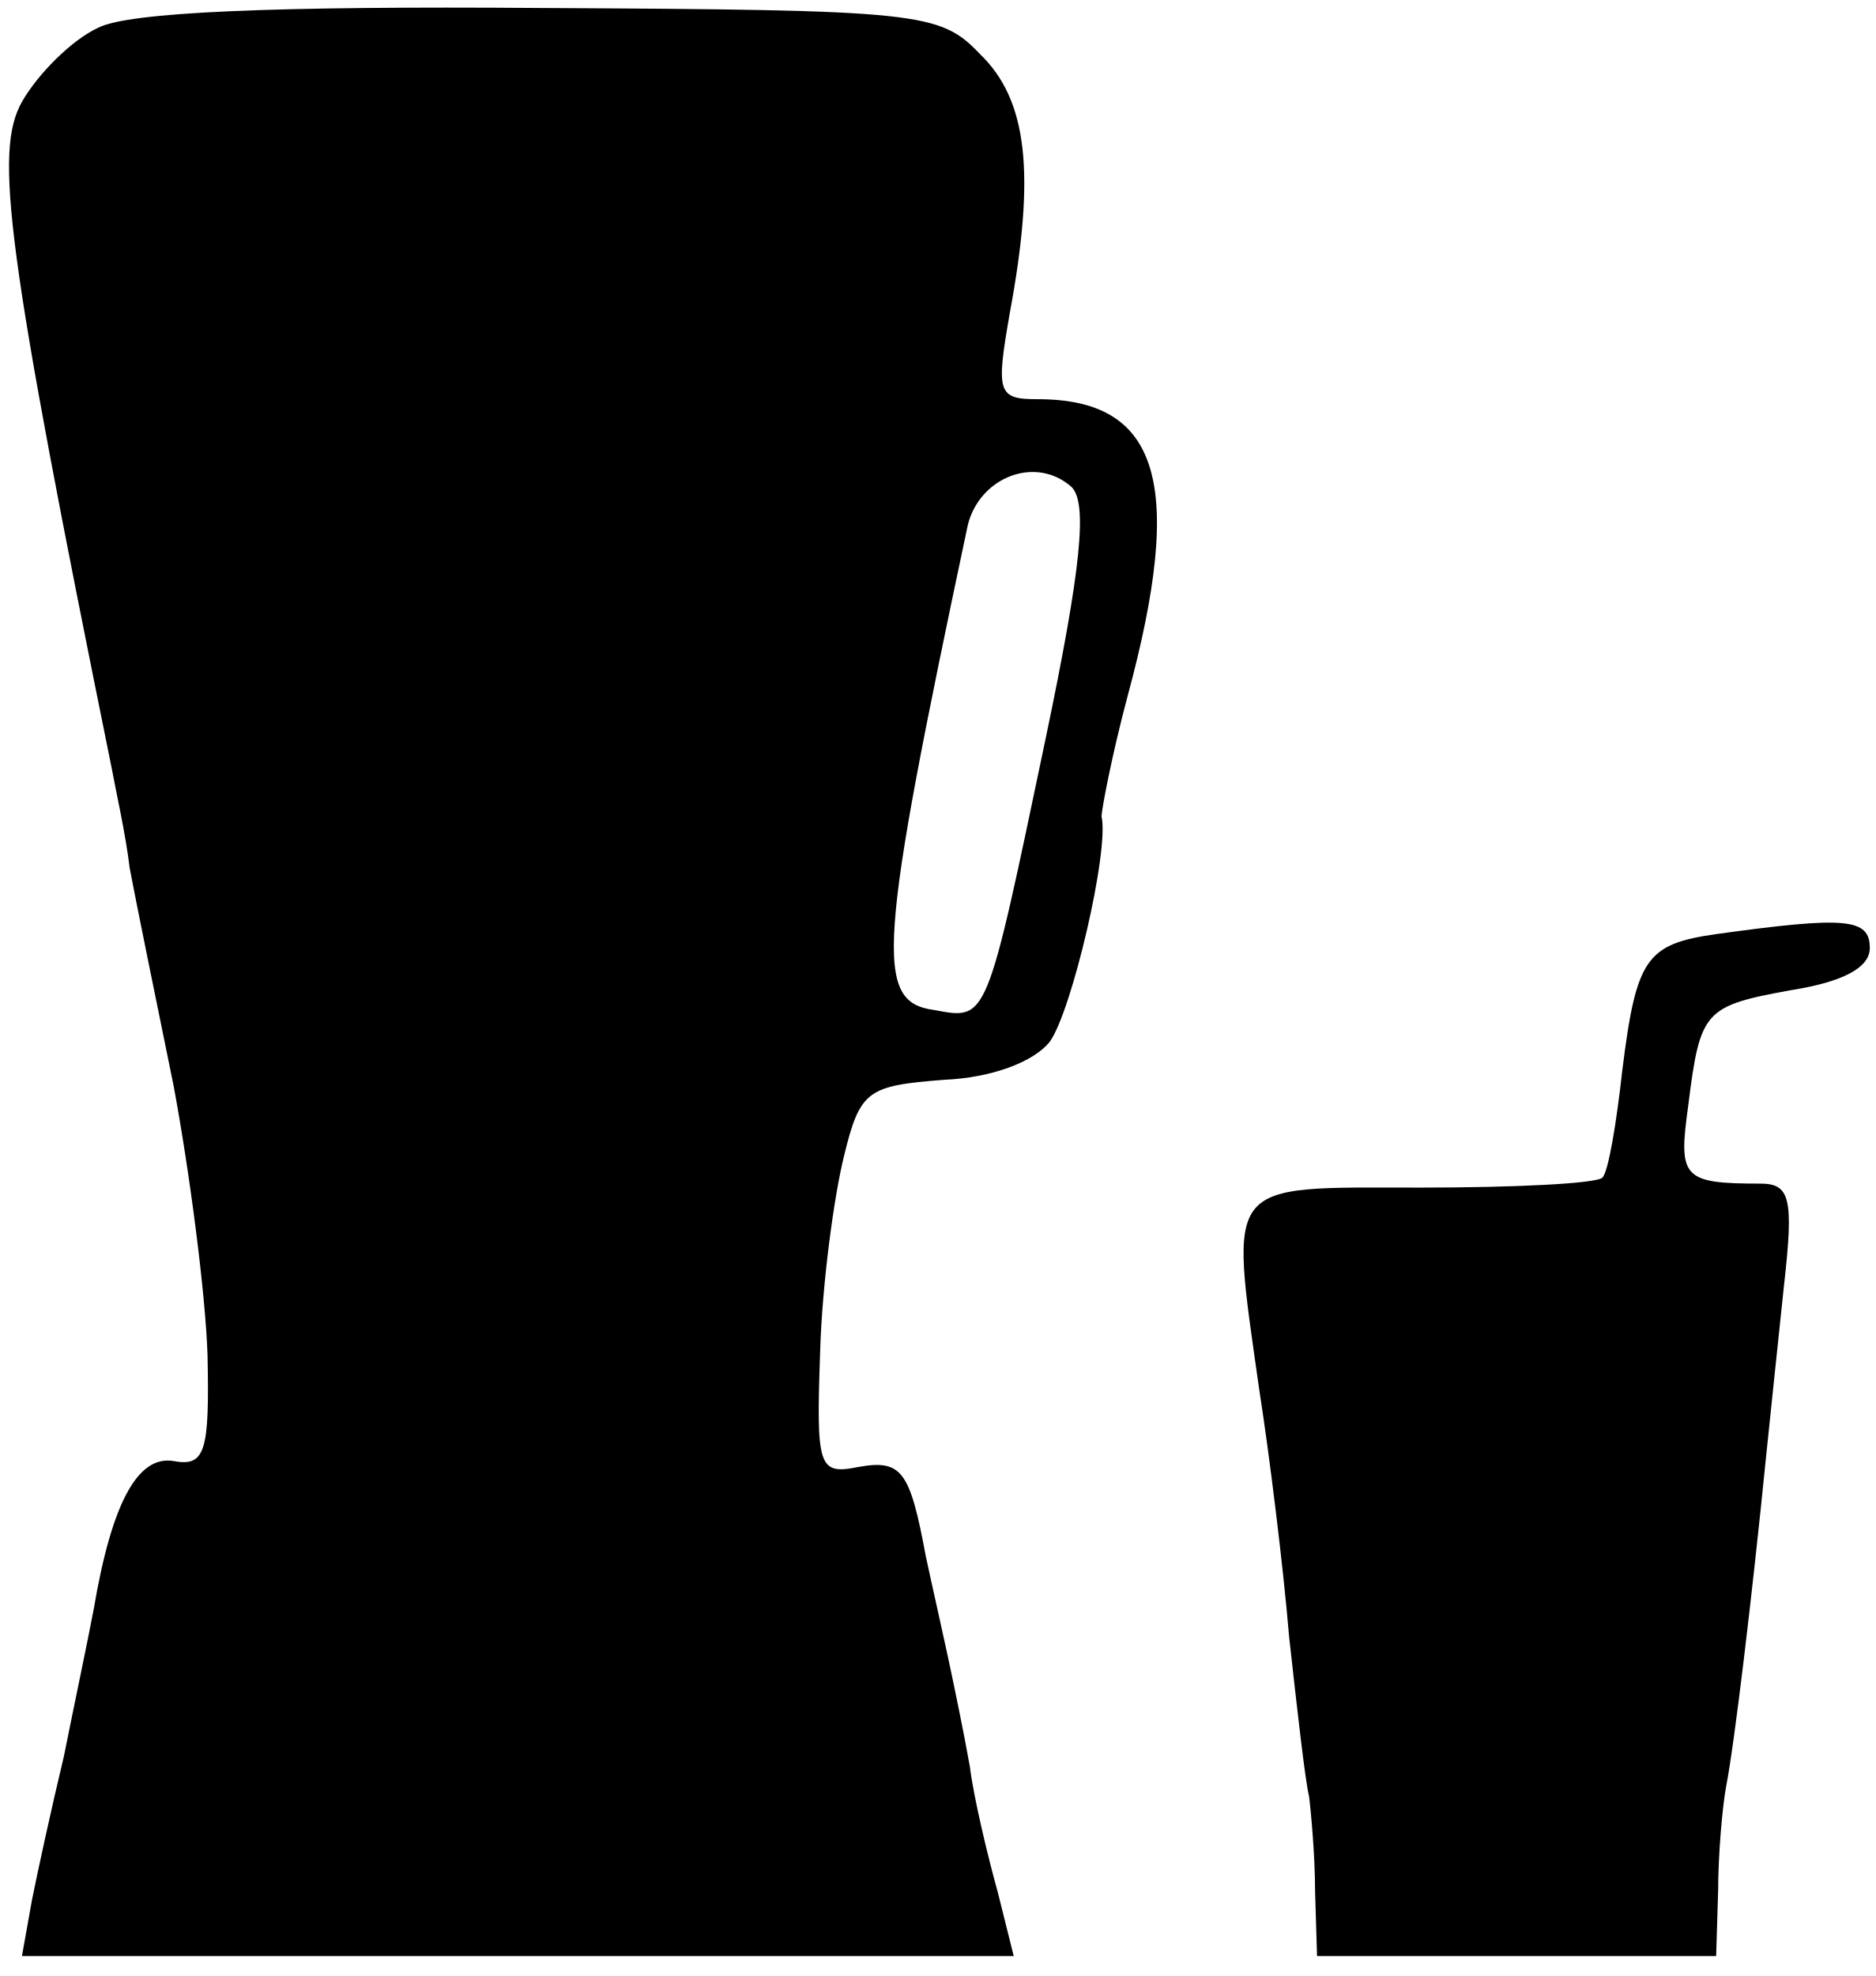
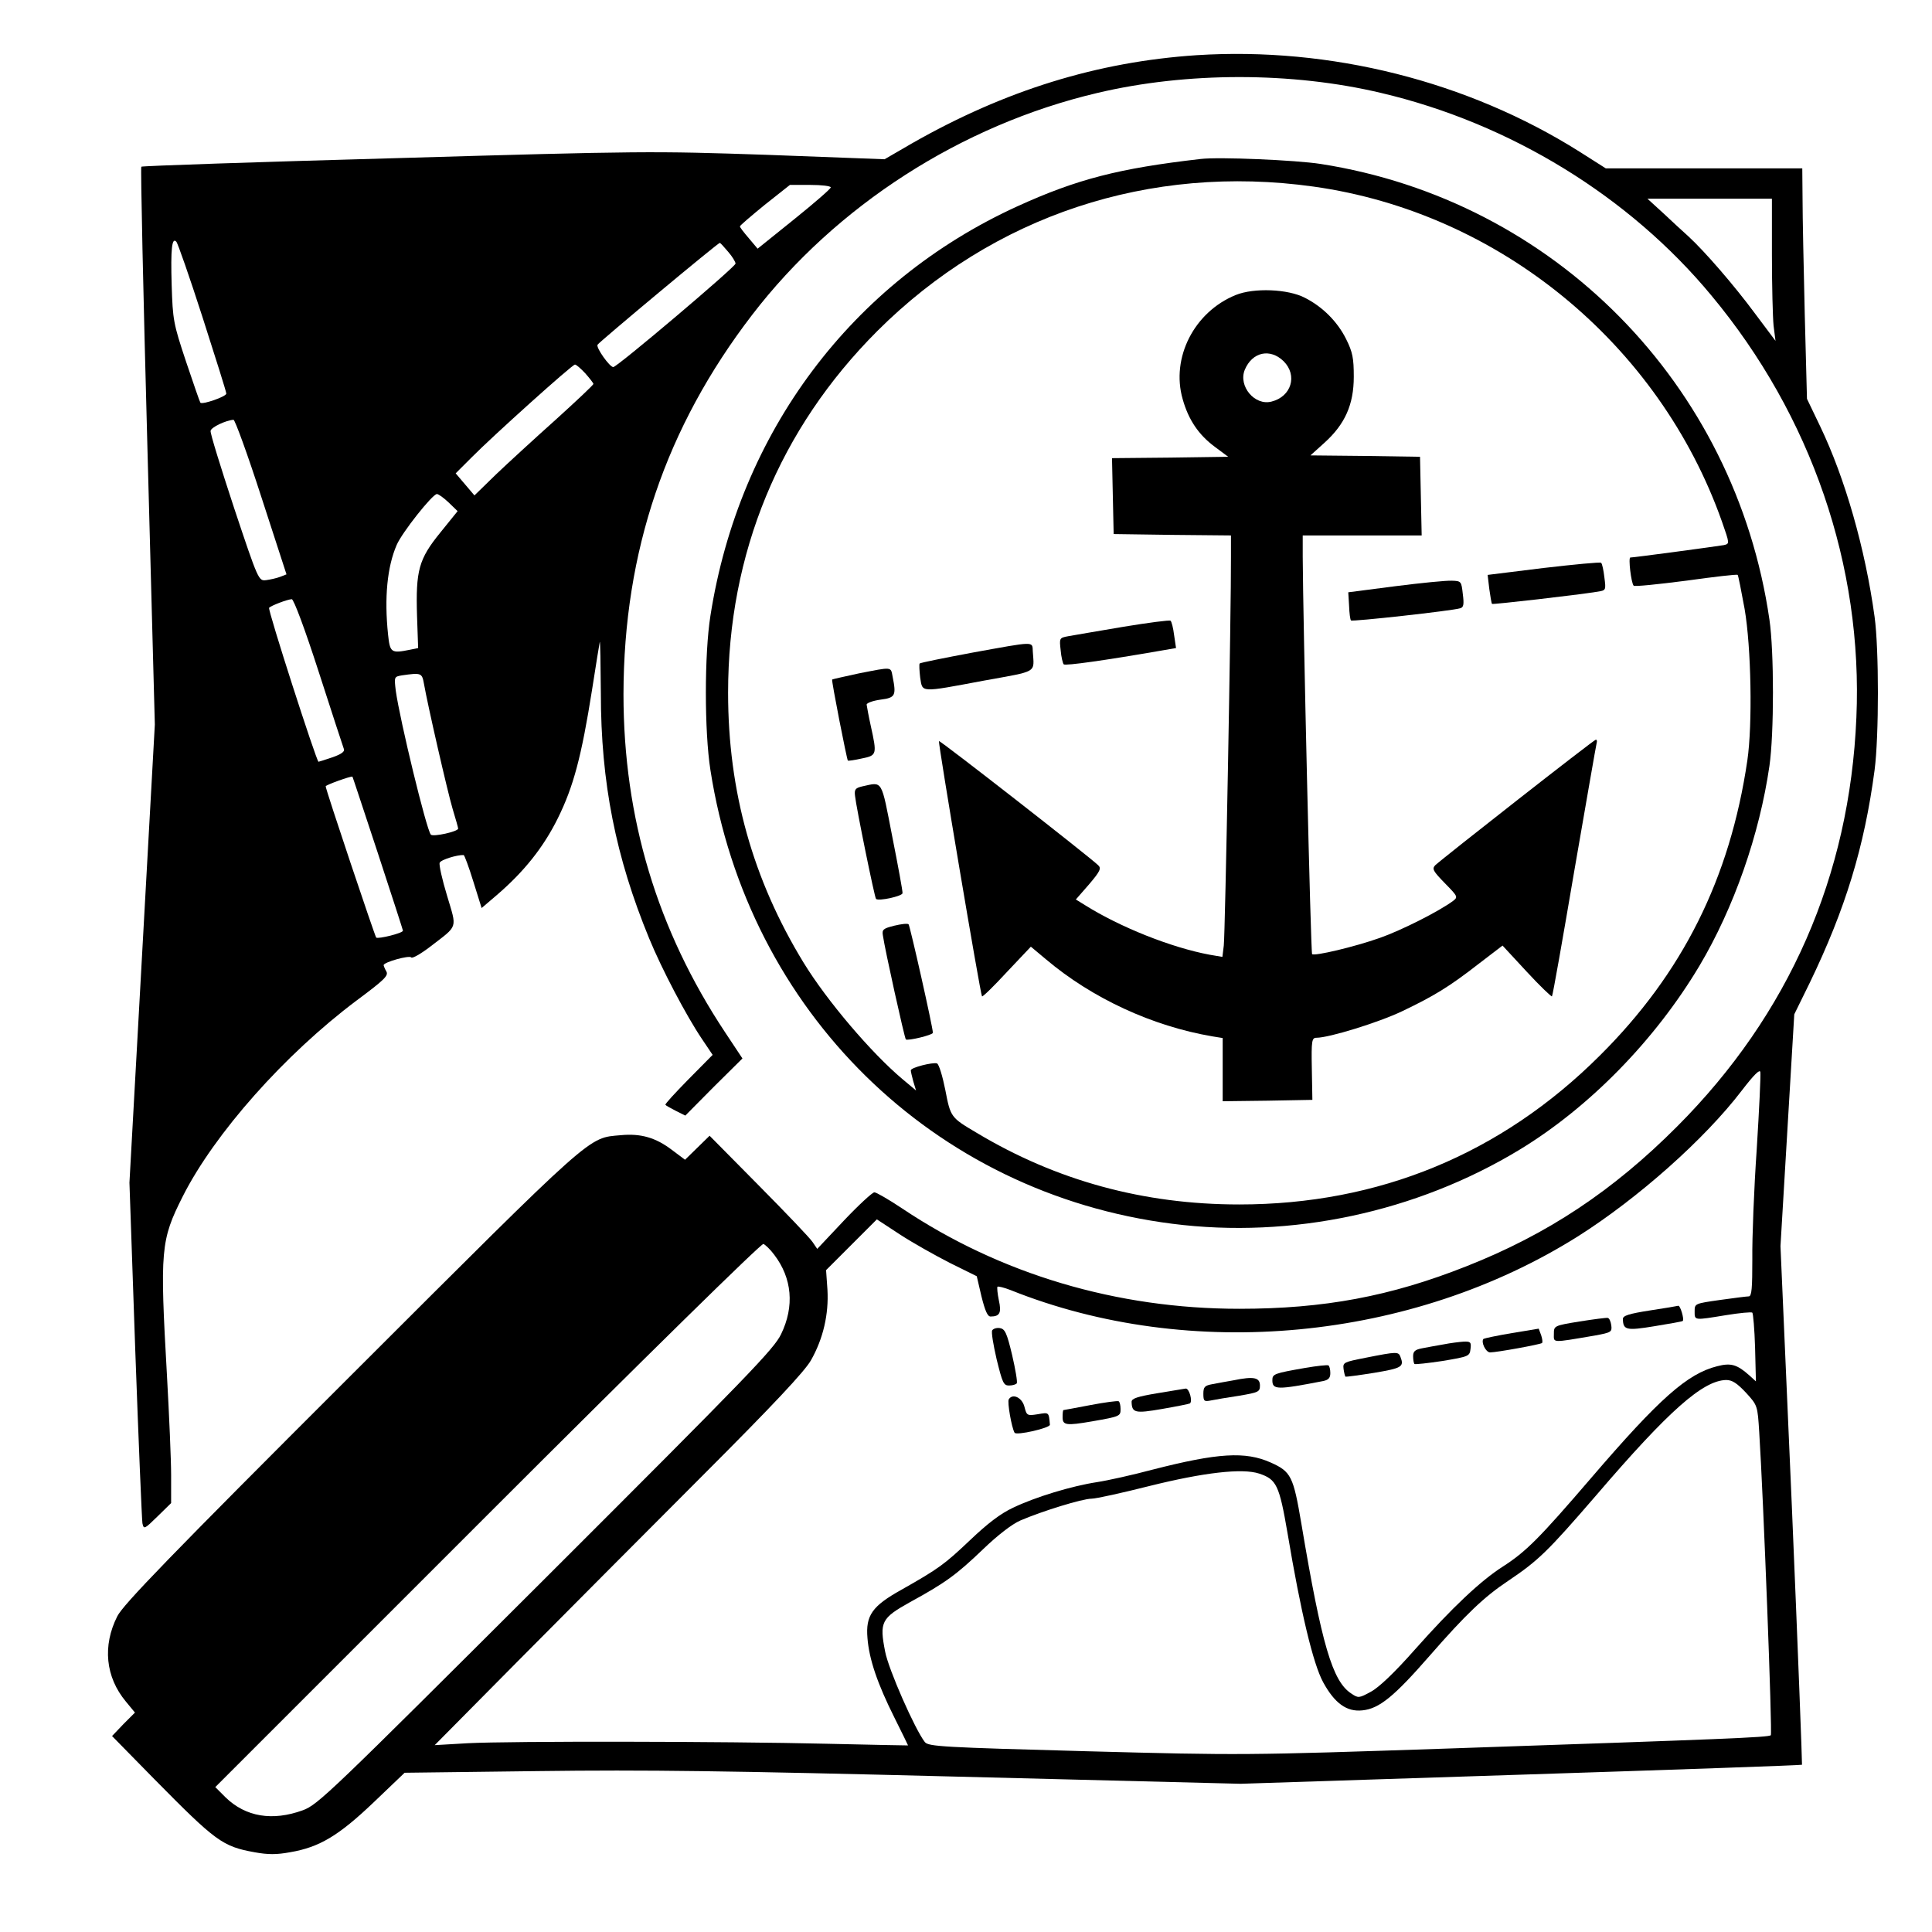
- <svg xmlns="http://www.w3.org/2000/svg" version="1.0" width="94pt" height="99pt" viewBox="0 0 94 99" preserveAspectRatio="xMidYMid meet">
-   <g transform="translate(0,99) scale(0.1,-0.1)" fill="#000000" stroke="none">
-     <path d="M49 976 c-13 -6 -30 -23 -38 -37 -14 -25 -8 -73 45 -334 2 -11 7 -33 9 -50 3 -16 13 -65 22 -109 8 -43 16 -104 17 -135 1 -48 -1 -56 -17 -53 -18 3 -31 -21 -40 -74 -3 -16 -10 -49 -15 -74 -6 -25 -13 -57 -16 -72 l-5 -28 249 0 248 0 -8 32 c-5 18 -12 47 -14 63 -3 17 -8 41 -11 55 -3 14 -8 36 -11 50 -8 43 -12 49 -34 45 -20 -4 -21 0 -19 58 1 34 7 78 12 98 8 33 12 35 50 38 24 1 45 9 53 19 11 15 30 96 26 113 0 3 5 30 13 60 29 107 16 149 -45 149 -20 0 -21 3 -14 43 13 70 9 107 -15 130 -20 21 -30 22 -220 23 -134 1 -207 -2 -222 -10z m475 -356 c-30 -143 -29 -141 -56 -136 -30 4 -28 31 17 243 6 24 34 35 52 19 8 -8 5 -40 -13 -126z" />
-     <path d="M860 522 c-35 -5 -40 -12 -47 -68 -3 -27 -7 -51 -10 -54 -3 -3 -44 -5 -91 -5 -99 0 -96 5 -81 -101 5 -32 12 -88 15 -124 4 -36 8 -72 10 -80 1 -8 3 -30 3 -47 l1 -33 100 0 100 0 1 33 c0 17 2 41 4 52 4 20 13 95 20 165 2 19 6 58 9 86 5 44 3 51 -12 51 -39 0 -41 3 -36 39 6 48 8 50 52 58 25 4 39 11 39 21 0 15 -12 16 -77 7z" />
+ <svg xmlns="http://www.w3.org/2000/svg" version="1.0" width="700pt" height="700pt" viewBox="0 0 700 700" preserveAspectRatio="xMidYMid meet">
+   <g transform="translate(0,700) scale(0.1,-0.1)" fill="#000000" stroke="none">
+     <path d="M4335 6800 c-359 -24 -693 -127 -1030 -319 l-100 -58 -426 16 c-415 14 -451 14 -1344 -12 -505 -14 -920 -28 -923 -31 -3 -3 7 -459 22 -1013 l27 -1008 -46 -830 -46 -830 21 -605 c12 -333 24 -616 26 -629 5 -23 7 -22 55 25 l49 48 0 101 c0 55 -7 217 -15 360 -26 458 -23 491 57 650 115 228 370 515 630 710 101 75 116 90 108 105 -6 10 -10 21 -10 23 0 11 94 37 100 28 3 -5 35 13 70 40 101 78 96 62 60 183 -18 59 -30 113 -27 120 4 11 63 29 87 28 3 -1 19 -44 35 -96 l30 -96 55 47 c99 85 169 173 221 278 57 115 86 225 124 465 14 91 27 169 28 174 2 5 3 -78 4 -185 0 -325 54 -595 175 -889 46 -112 135 -281 191 -364 l39 -58 -88 -89 c-48 -49 -86 -90 -83 -92 2 -3 19 -12 38 -22 l34 -17 103 104 104 103 -63 95 c-246 371 -368 776 -368 1225 1 517 153 966 466 1374 304 396 758 688 1250 804 324 77 707 77 1030 0 467 -110 899 -375 1196 -734 362 -435 549 -980 525 -1529 -24 -573 -244 -1075 -649 -1481 -233 -234 -472 -392 -764 -507 -275 -109 -516 -154 -823 -154 -443 0 -865 125 -1222 364 -48 32 -93 58 -100 58 -7 0 -57 -46 -110 -102 l-97 -103 -17 25 c-9 14 -97 106 -195 205 l-178 180 -45 -44 -44 -43 -48 36 c-58 44 -112 60 -185 53 -120 -11 -87 19 -976 -869 -656 -655 -827 -832 -848 -874 -54 -107 -43 -220 31 -309 l33 -40 -42 -42 -41 -43 154 -157 c222 -225 246 -243 362 -264 49 -9 80 -9 129 0 107 18 177 61 302 180 l113 108 484 6 c389 5 689 1 1515 -20 l1030 -26 1015 33 c558 18 1017 34 1019 36 1 1 -15 425 -37 941 l-41 938 25 420 25 420 56 114 c129 267 198 492 235 771 16 123 16 439 0 555 -34 248 -107 502 -197 690 l-48 100 -8 305 c-4 168 -8 356 -8 418 l-1 112 -356 0 -356 0 -96 61 c-405 255 -902 380 -1387 349z m-1325 -479 c0 -5 -60 -57 -132 -115 l-133 -107 -32 38 c-18 21 -33 40 -32 43 0 3 41 38 90 78 l91 72 74 0 c41 0 74 -4 74 -9z m3410 -243 c0 -112 3 -228 6 -258 l7 -55 -75 100 c-74 100 -181 224 -241 279 -18 16 -58 53 -90 83 l-58 53 225 0 226 0 0 -202z m-5686 -228 c47 -146 86 -270 86 -276 0 -11 -87 -41 -94 -33 -2 2 -25 69 -52 149 -46 138 -48 151 -52 277 -4 132 1 175 17 157 5 -5 48 -128 95 -274z m1904 238 c15 -17 27 -37 27 -43 0 -12 -429 -375 -443 -375 -13 0 -63 70 -57 81 7 11 436 369 443 369 2 0 15 -14 30 -32z m-518 -440 c16 -18 30 -36 30 -39 0 -4 -62 -62 -137 -130 -76 -68 -173 -157 -216 -198 l-78 -76 -34 40 -34 40 57 57 c76 77 365 337 375 337 4 1 21 -14 37 -31z m-1173 -449 l91 -280 -23 -9 c-13 -5 -36 -10 -51 -12 -27 -3 -28 -2 -116 262 -48 146 -87 271 -85 279 2 13 55 38 83 40 5 1 51 -125 101 -280z m679 -20 l32 -31 -63 -78 c-78 -96 -89 -137 -84 -302 l4 -116 -29 -6 c-69 -14 -73 -11 -80 55 -14 134 -3 245 31 324 19 45 130 185 146 185 6 0 25 -14 43 -31z m-471 -614 c47 -146 88 -271 91 -279 4 -9 -10 -19 -42 -30 -26 -9 -49 -16 -50 -16 -7 0 -185 552 -179 558 8 8 65 30 82 31 7 1 48 -109 98 -264z m381 -42 c13 -75 85 -390 104 -454 11 -36 20 -68 20 -71 0 -11 -91 -31 -99 -22 -16 18 -112 414 -127 521 -6 51 -6 51 22 56 70 10 73 9 80 -30z m-167 -614 c50 -152 91 -279 91 -281 0 -9 -90 -31 -97 -25 -5 6 -183 536 -183 548 0 5 92 38 97 35 1 -1 42 -126 92 -277z m4996 -1072 c-10 -144 -17 -323 -16 -398 0 -106 -2 -136 -13 -136 -7 0 -54 -6 -104 -13 -91 -13 -92 -13 -92 -41 0 -34 -3 -33 114 -14 49 8 92 12 95 9 3 -3 8 -60 10 -127 l3 -122 -23 21 c-45 40 -67 47 -117 34 -108 -27 -209 -116 -457 -405 -188 -219 -236 -267 -320 -321 -80 -51 -184 -149 -318 -300 -75 -85 -132 -139 -161 -154 -42 -23 -45 -23 -70 -6 -68 44 -107 175 -181 616 -29 171 -37 188 -111 221 -92 41 -191 35 -429 -26 -71 -19 -161 -39 -200 -45 -92 -14 -224 -54 -305 -93 -45 -21 -92 -57 -155 -117 -93 -88 -113 -103 -249 -180 -106 -59 -130 -93 -123 -175 6 -77 36 -165 98 -289 27 -54 49 -99 49 -100 0 0 -132 2 -292 6 -377 9 -1148 10 -1303 2 l-120 -7 301 304 c166 167 465 468 666 669 263 263 373 381 396 421 45 79 65 168 60 256 l-5 71 92 92 92 92 84 -55 c46 -30 128 -76 181 -103 l97 -48 17 -73 c13 -52 22 -73 33 -73 34 0 40 14 30 59 -5 24 -7 46 -5 49 3 2 24 -3 47 -12 651 -261 1455 -184 2057 195 216 137 458 351 593 528 43 56 65 78 67 67 2 -9 -4 -135 -13 -279z m-3560 -383 c65 -85 74 -187 25 -288 -26 -54 -117 -148 -852 -882 -784 -782 -826 -823 -881 -843 -110 -40 -207 -24 -280 47 l-37 37 986 986 c577 577 993 985 1000 982 7 -3 25 -20 39 -39z m3521 -500 c42 -46 42 -47 48 -143 15 -233 48 -1093 42 -1098 -8 -8 -166 -14 -1162 -48 -743 -25 -756 -25 -1320 -10 -516 14 -570 17 -583 33 -36 46 -132 264 -144 328 -21 107 -14 121 90 179 128 70 168 99 265 192 53 51 105 91 135 104 79 34 225 79 258 79 16 0 111 21 210 46 197 49 336 65 397 45 63 -21 73 -41 103 -216 48 -287 93 -474 129 -540 42 -77 86 -108 142 -102 61 6 115 50 244 198 131 150 197 213 284 271 110 74 143 106 320 311 263 307 386 415 470 417 22 0 39 -11 72 -46z" />
+     <path d="M5978 2252 c-77 -12 -98 -19 -98 -31 1 -40 12 -43 115 -26 55 9 101 17 102 19 6 6 -9 56 -16 55 -3 -1 -50 -9 -103 -17z" />
+     <path d="M5723 2212 c-93 -15 -93 -16 -93 -45 0 -33 -11 -33 148 -6 60 11 63 13 60 37 -2 14 -7 26 -13 27 -5 1 -52 -5 -102 -13z" />
+     <path d="M3595 2180 c-4 -6 4 -53 16 -105 21 -85 25 -95 45 -95 13 0 25 4 28 8 3 5 -5 51 -17 103 -19 80 -26 94 -44 97 -12 2 -24 -2 -28 -8z" />
+     <path d="M5478 2170 c-54 -9 -100 -19 -103 -21 -10 -11 8 -49 24 -49 24 0 183 29 188 34 3 3 1 15 -3 28 l-9 24 -97 -16z" />
+     <path d="M5230 2129 c-25 -4 -60 -11 -77 -14 -26 -5 -33 -11 -33 -29 0 -12 2 -25 5 -28 3 -2 49 3 102 11 95 16 98 17 101 44 3 24 0 27 -25 26 -15 -1 -48 -5 -73 -10z" />
+     <path d="M4950 2081 c-81 -16 -85 -17 -82 -41 2 -14 5 -26 7 -28 1 -1 48 5 104 14 101 17 109 22 95 58 -7 19 -13 19 -124 -3z" />
+     <path d="M4730 2044 c-114 -20 -120 -22 -120 -45 0 -35 18 -35 183 -3 20 4 27 11 27 29 0 13 -3 26 -7 28 -5 2 -42 -2 -83 -9z" />
+     <path d="M4470 1999 c-25 -4 -60 -11 -77 -14 -28 -5 -33 -10 -33 -35 0 -27 3 -29 28 -24 15 3 61 11 102 17 70 12 75 14 75 37 0 29 -22 34 -95 19z" />
+     <path d="M4193 1952 c-72 -12 -93 -19 -93 -31 1 -40 12 -43 110 -26 52 9 97 18 101 20 11 7 -2 55 -15 54 -6 -1 -53 -9 -103 -17z" />
+     <path d="M3655 1930 c-6 -9 10 -102 21 -121 6 -11 129 17 128 29 -4 46 -3 45 -44 38 -38 -6 -40 -5 -48 26 -8 34 -43 51 -57 28z" />
+     <path d="M3950 1909 c-52 -10 -96 -18 -97 -18 -2 -1 -3 -12 -3 -26 0 -29 13 -31 106 -15 103 18 104 19 104 45 0 13 -3 26 -7 28 -5 2 -51 -4 -103 -14z" />
+     <path d="M4350 6424 c-296 -34 -448 -73 -665 -172 -599 -274 -1007 -818 -1111 -1483 -22 -139 -22 -419 0 -559 136 -875 807 -1534 1674 -1644 431 -55 884 42 1257 268 254 154 492 398 652 666 125 210 218 476 254 725 17 117 17 415 0 530 -124 854 -780 1519 -1626 1651 -90 14 -369 26 -435 18z m409 -100 c672 -94 1252 -569 1480 -1214 28 -80 28 -80 7 -85 -22 -4 -326 -45 -339 -45 -8 0 3 -92 12 -102 3 -4 89 5 190 18 101 14 185 24 187 21 2 -2 13 -57 25 -123 24 -139 29 -419 10 -549 -63 -428 -235 -772 -535 -1070 -357 -356 -800 -539 -1306 -539 -346 0 -662 86 -952 260 -93 55 -94 56 -113 155 -10 50 -23 93 -30 96 -16 5 -95 -15 -95 -25 0 -4 4 -22 9 -40 l10 -33 -49 41 c-113 95 -274 284 -359 423 -183 300 -273 619 -273 977 0 505 186 956 541 1311 419 418 986 606 1580 523z" />
+     <path d="M4477 5931 c-150 -61 -235 -227 -192 -377 21 -75 58 -130 118 -174 l47 -35 -210 -3 -211 -2 3 -138 3 -137 213 -3 212 -2 0 -78 c1 -177 -21 -1370 -26 -1408 l-5 -41 -47 8 c-139 26 -324 100 -450 179 l-34 21 48 55 c40 47 45 58 33 69 -28 28 -574 454 -577 450 -4 -4 150 -918 156 -925 2 -3 43 37 90 88 l87 92 55 -46 c167 -141 385 -242 603 -279 l37 -6 0 -115 0 -114 163 2 162 3 -2 113 c-2 102 0 112 17 112 45 0 224 55 310 96 115 55 170 88 279 173 l85 65 87 -94 c48 -52 90 -92 92 -90 3 3 39 208 81 455 43 248 79 456 81 463 2 6 1 12 -3 12 -7 0 -554 -429 -582 -455 -12 -13 -8 -21 35 -65 47 -48 48 -50 30 -64 -51 -38 -188 -107 -265 -134 -93 -33 -238 -67 -246 -59 -5 4 -33 1216 -34 1440 l0 77 215 0 216 0 -3 143 -3 142 -198 3 -199 2 51 46 c74 67 106 138 106 239 0 67 -4 89 -28 137 -31 62 -84 116 -149 149 -61 32 -185 37 -251 10z m174 -240 c51 -51 28 -128 -44 -146 -61 -16 -121 56 -97 115 27 65 92 79 141 31z" />
+     <path d="M5592 4942 l-202 -25 6 -51 c4 -28 8 -53 10 -54 2 -3 307 32 381 44 32 5 32 5 26 52 -3 26 -8 50 -12 53 -3 3 -97 -6 -209 -19z" />
+     <path d="M5055 4876 l-170 -22 3 -49 c1 -27 4 -51 7 -53 4 -5 366 35 395 44 13 3 15 14 10 52 -5 46 -6 47 -40 48 -19 1 -111 -8 -205 -20z" />
+     <path d="M4070 4729 c-91 -15 -180 -31 -199 -34 -33 -6 -33 -7 -28 -51 2 -25 8 -48 11 -51 6 -6 153 15 349 49 l58 10 -7 47 c-3 25 -9 49 -13 52 -3 3 -80 -7 -171 -22z" />
+     <path d="M3521 4635 c-101 -19 -186 -36 -189 -39 -2 -3 -1 -26 2 -51 9 -55 -4 -55 231 -11 198 36 182 26 177 106 -2 37 11 37 -221 -5z" />
+     <path d="M3111 4560 c-51 -11 -95 -21 -96 -22 -3 -4 53 -289 57 -294 2 -1 25 2 51 8 54 11 55 14 32 118 -8 36 -14 70 -15 77 0 6 22 14 50 18 54 7 58 14 44 84 -7 36 0 35 -123 11z" />
+     <path d="M3125 4151 c-26 -6 -30 -11 -27 -35 4 -40 71 -369 76 -373 9 -9 96 10 96 21 1 6 -16 98 -37 204 -41 211 -34 199 -108 183z" />
+     <path d="M3240 3646 c-40 -10 -45 -14 -41 -36 7 -50 78 -370 83 -376 7 -6 98 16 98 24 0 20 -83 388 -88 393 -4 4 -27 1 -52 -5z" />
  </g>
</svg>
